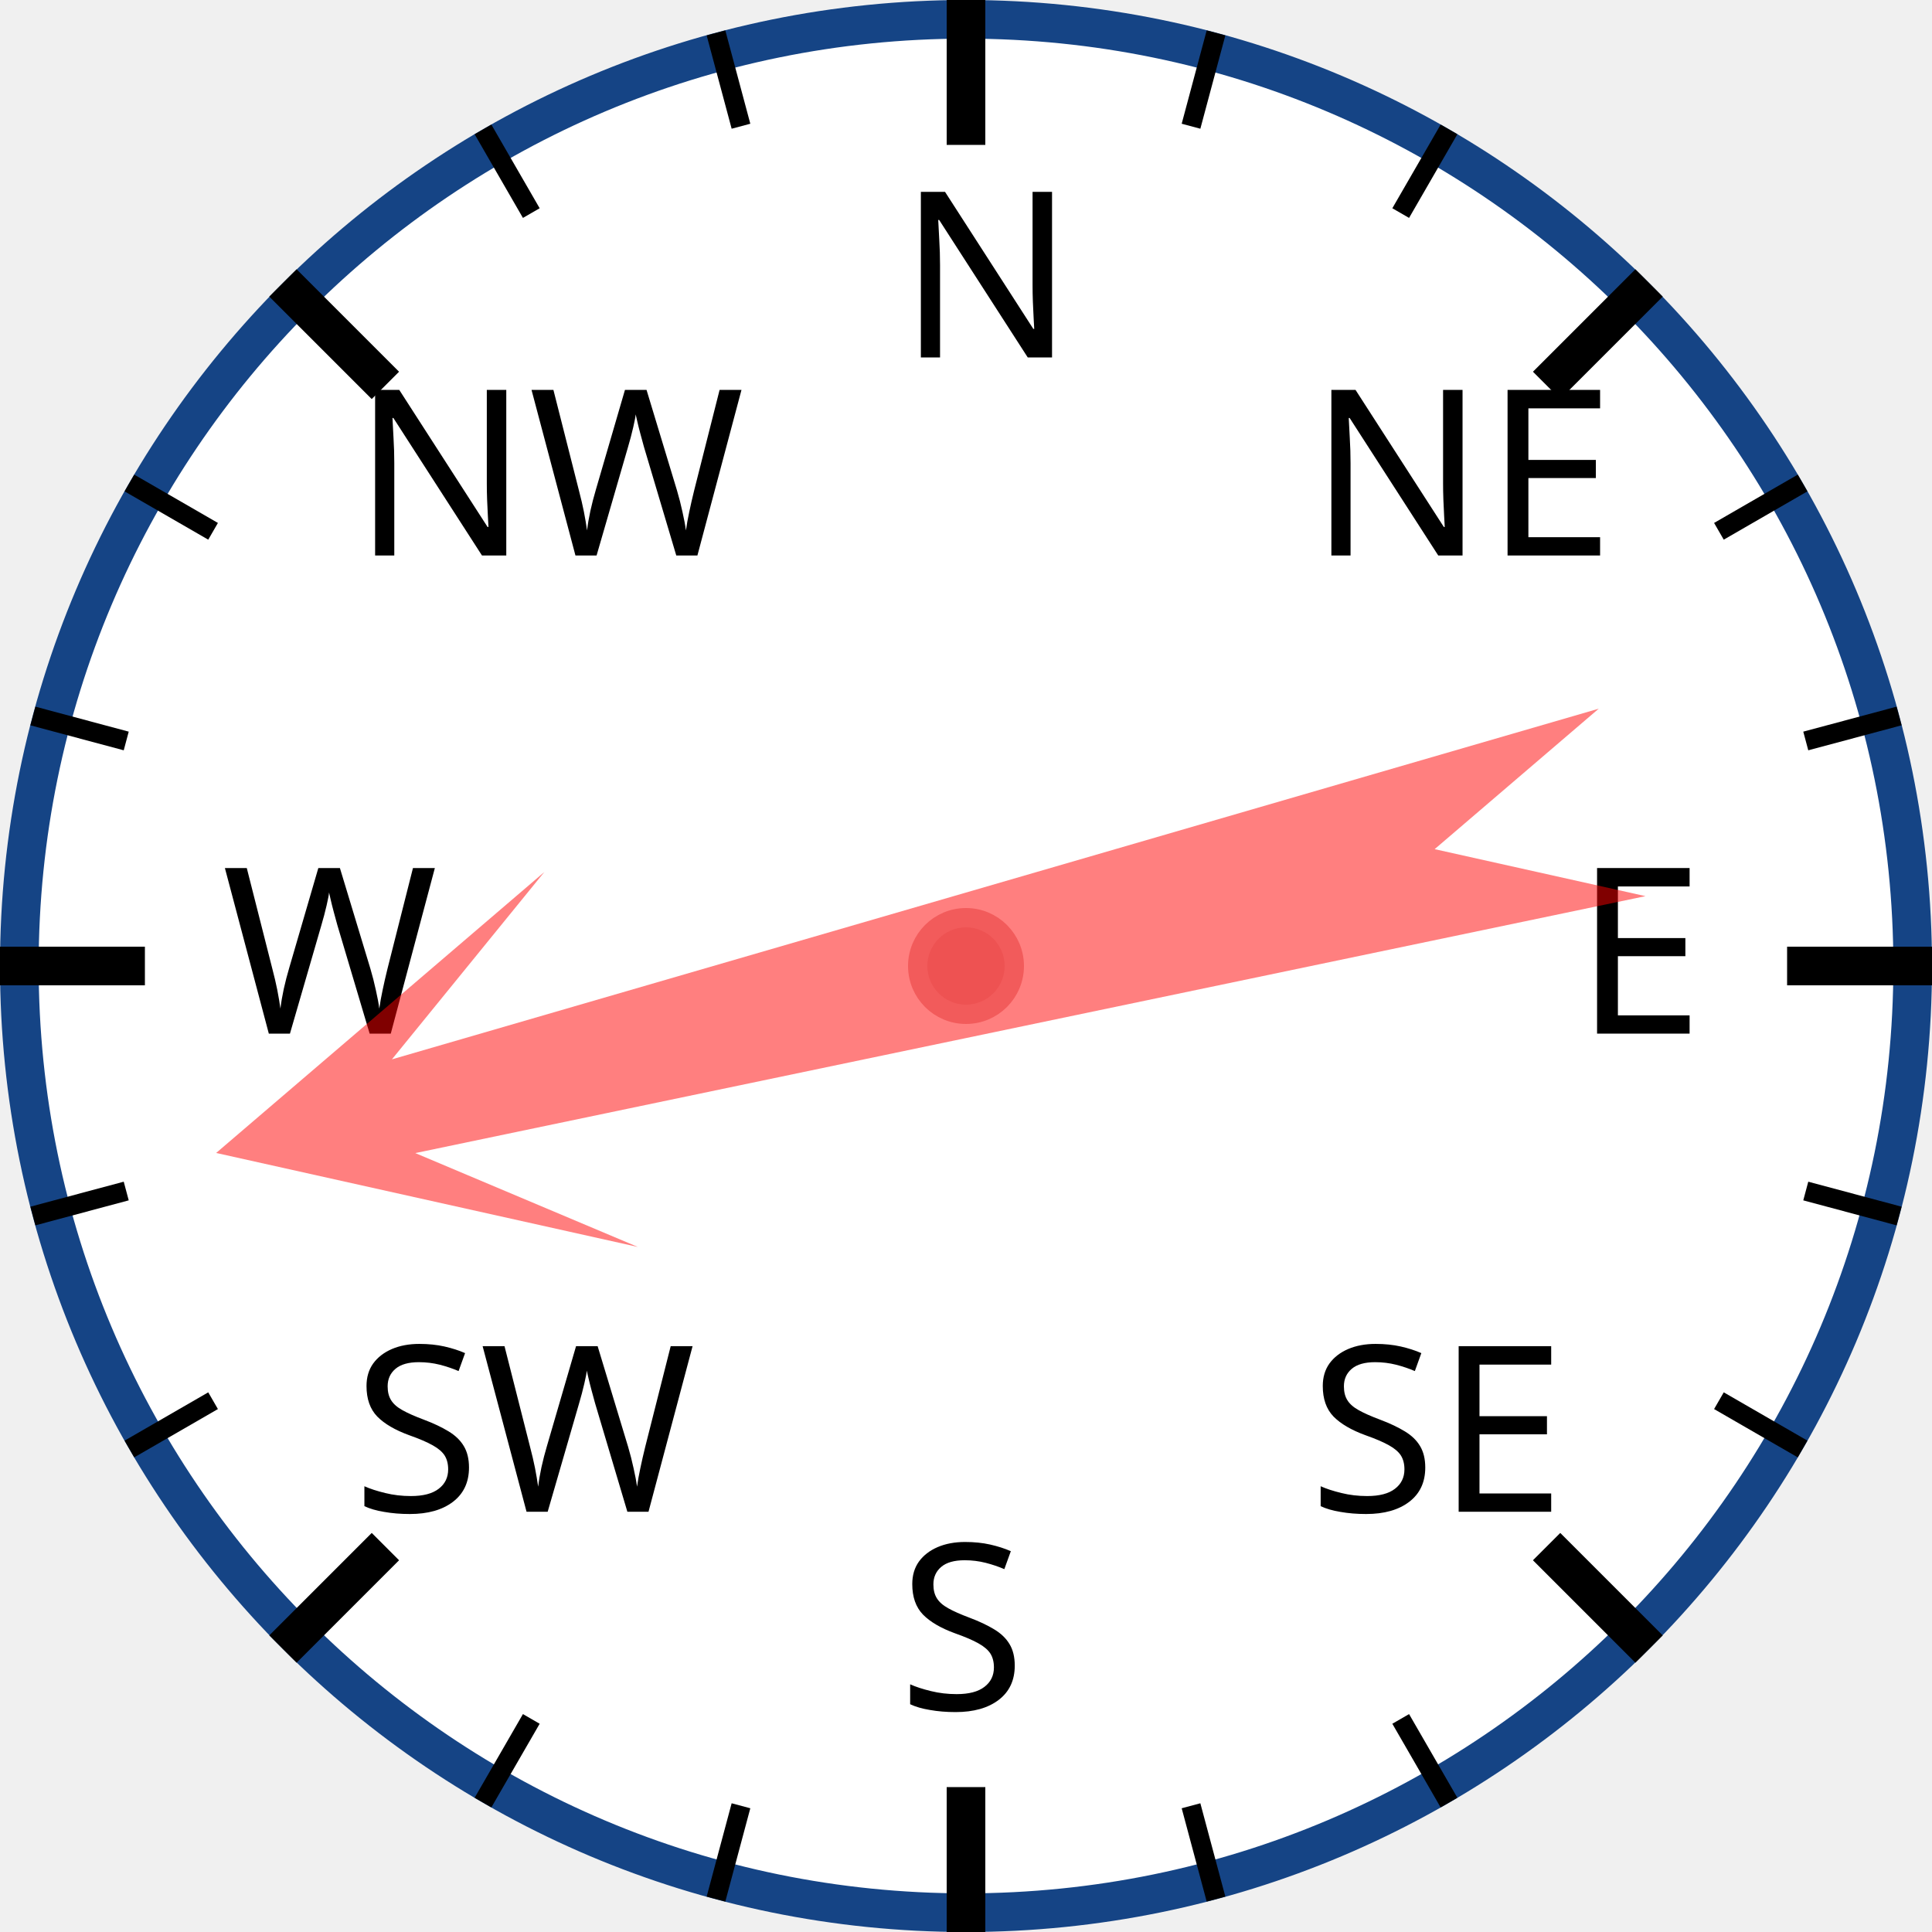
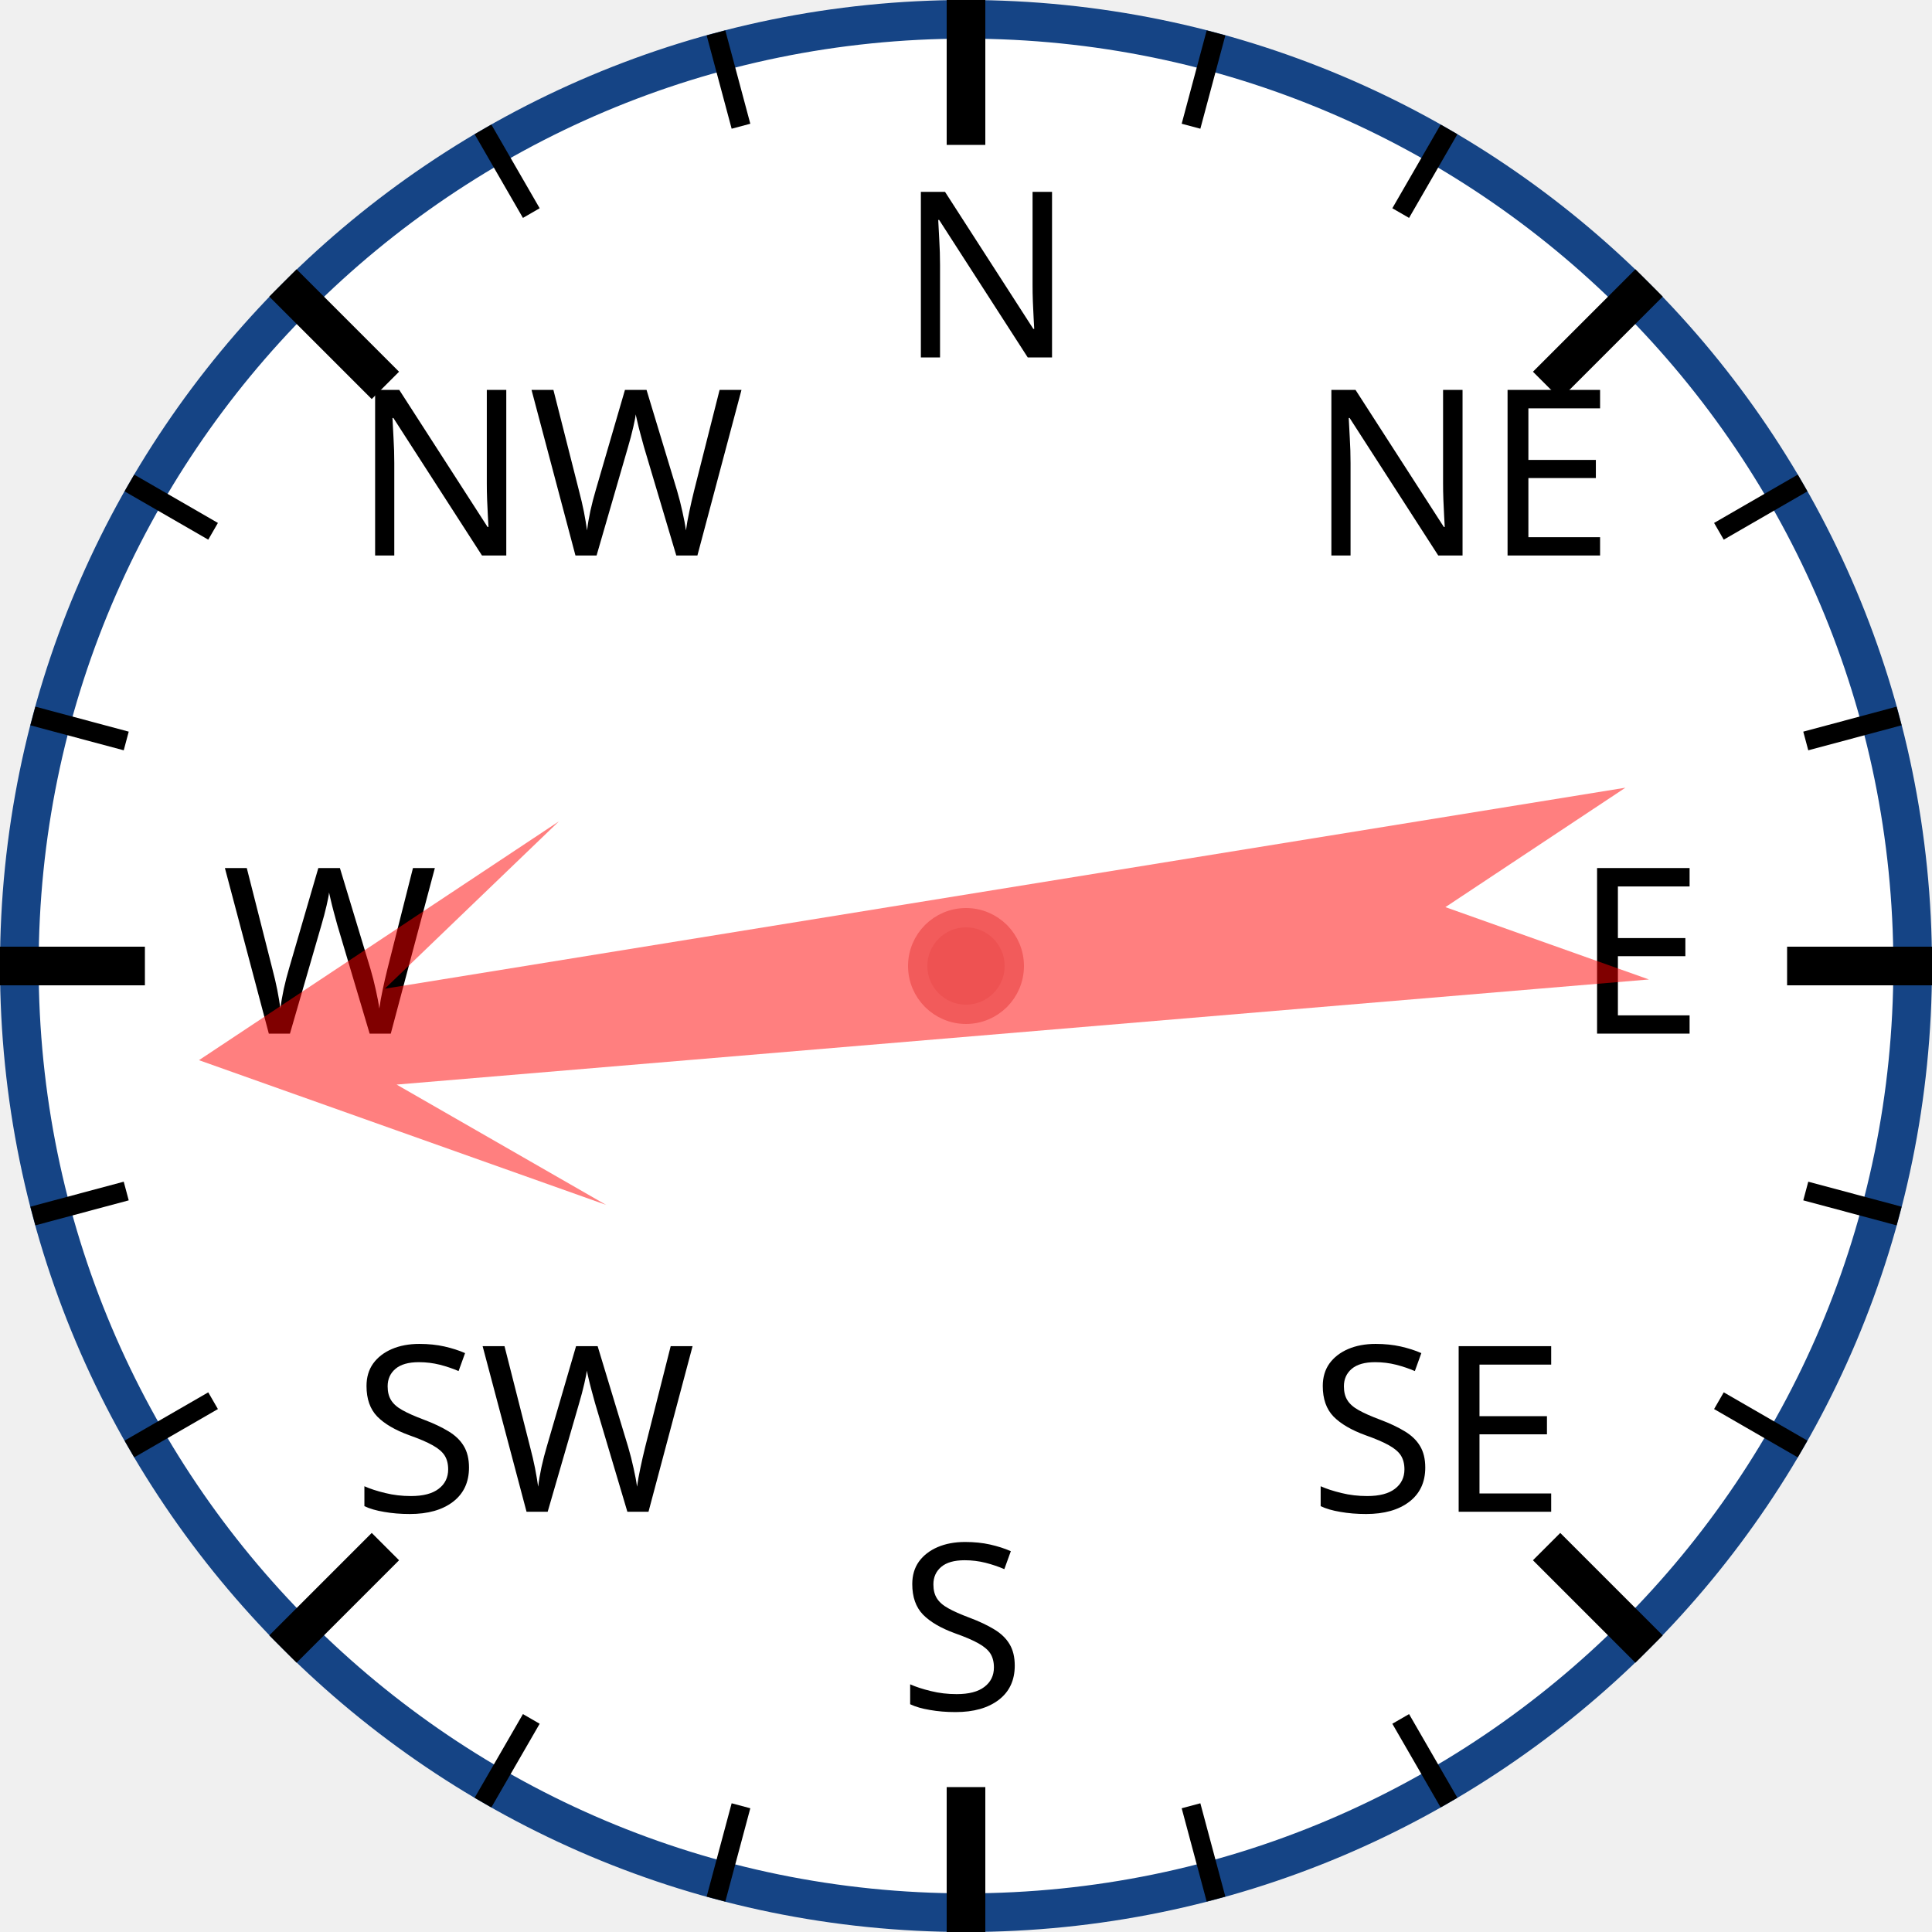
<svg xmlns="http://www.w3.org/2000/svg" width="120px" height="120px" viewBox="0 0 200 200">
  <circle cx="100" cy="100" r="98" style="fill: white; stroke: #154485; stroke-width: 4;" />
  <text x="93.0" y="37.0" style="font-family: sans-serif; font-size: 18pt;">N</text>
  <line x1="100.0" y1="0.0" x2="100.0" y2="15.0" style="stroke: black; stroke-width: 4;" />
  <line x1="74.118" y1="3.407" x2="76.706" y2="13.067" style="stroke: black; stroke-width: 2;" />
  <line x1="50" y1="13.397" x2="55" y2="22.058" style="stroke: black; stroke-width: 2;" />
  <text x="36.503" y="57.503" style="font-family: sans-serif; font-size: 18pt;">NW</text>
  <line x1="29.289" y1="29.289" x2="39.896" y2="39.896" style="stroke: black; stroke-width: 4;" />
  <line x1="13.397" y1="50" x2="22.058" y2="55" style="stroke: black; stroke-width: 2;" />
  <line x1="3.407" y1="74.118" x2="13.067" y2="76.706" style="stroke: black; stroke-width: 2;" />
  <text x="23.0" y="107.0" style="font-family: sans-serif; font-size: 18pt;">W</text>
  <line x1="0.0" y1="100.0" x2="15.0" y2="100.0" style="stroke: black; stroke-width: 4;" />
  <line x1="3.407" y1="125.882" x2="13.067" y2="123.294" style="stroke: black; stroke-width: 2;" />
  <line x1="13.397" y1="150" x2="22.058" y2="145" style="stroke: black; stroke-width: 2;" />
  <text x="36.503" y="156.497" style="font-family: sans-serif; font-size: 18pt;">SW</text>
  <line x1="29.289" y1="170.711" x2="39.896" y2="160.104" style="stroke: black; stroke-width: 4;" />
  <line x1="50" y1="186.603" x2="55" y2="177.942" style="stroke: black; stroke-width: 2;" />
  <line x1="74.118" y1="196.593" x2="76.706" y2="186.933" style="stroke: black; stroke-width: 2;" />
  <text x="93" y="177.0" style="font-family: sans-serif; font-size: 18pt;">S</text>
  <line x1="100" y1="200.0" x2="100" y2="185.0" style="stroke: black; stroke-width: 4;" />
  <line x1="125.882" y1="196.593" x2="123.294" y2="186.933" style="stroke: black; stroke-width: 2;" />
  <line x1="150.0" y1="186.603" x2="145.0" y2="177.942" style="stroke: black; stroke-width: 2;" />
  <text x="135.497" y="156.497" style="font-family: sans-serif; font-size: 18pt;">SE</text>
  <line x1="170.711" y1="170.711" x2="160.104" y2="160.104" style="stroke: black; stroke-width: 4;" />
  <line x1="186.603" y1="150" x2="177.942" y2="145" style="stroke: black; stroke-width: 2;" />
  <line x1="196.593" y1="125.882" x2="186.933" y2="123.294" style="stroke: black; stroke-width: 2;" />
  <text x="163.0" y="107" style="font-family: sans-serif; font-size: 18pt;">E</text>
  <line x1="200.0" y1="100" x2="185.0" y2="100" style="stroke: black; stroke-width: 4;" />
  <line x1="196.593" y1="74.118" x2="186.933" y2="76.706" style="stroke: black; stroke-width: 2;" />
  <line x1="186.603" y1="50" x2="177.942" y2="55" style="stroke: black; stroke-width: 2;" />
  <text x="135.497" y="57.503" style="font-family: sans-serif; font-size: 18pt;">NE</text>
  <line x1="170.711" y1="29.289" x2="160.104" y2="39.896" style="stroke: black; stroke-width: 4;" />
  <line x1="150" y1="13.397" x2="145" y2="22.058" style="stroke: black; stroke-width: 2;" />
  <line x1="125.882" y1="3.407" x2="123.294" y2="13.067" style="stroke: black; stroke-width: 2;" />
-   <polygon points="100 20 120 60 105 40 110 170 100 150 90 170 95 40 80 60" style="fill: red; fill-opacity: 0.5;" transform="rotate(256,100,100)" />
+   <polygon points="100 20 120 60 105 40 110 170 100 150 90 170 95 40 80 60" style="fill: red; fill-opacity: 0.5;" transform="rotate(263,100,100)" />
  <circle cx="100" cy="100" r="5" style="fill: #EE5252; stroke: #F25B5B; stroke-width: 2;" />
</svg>
